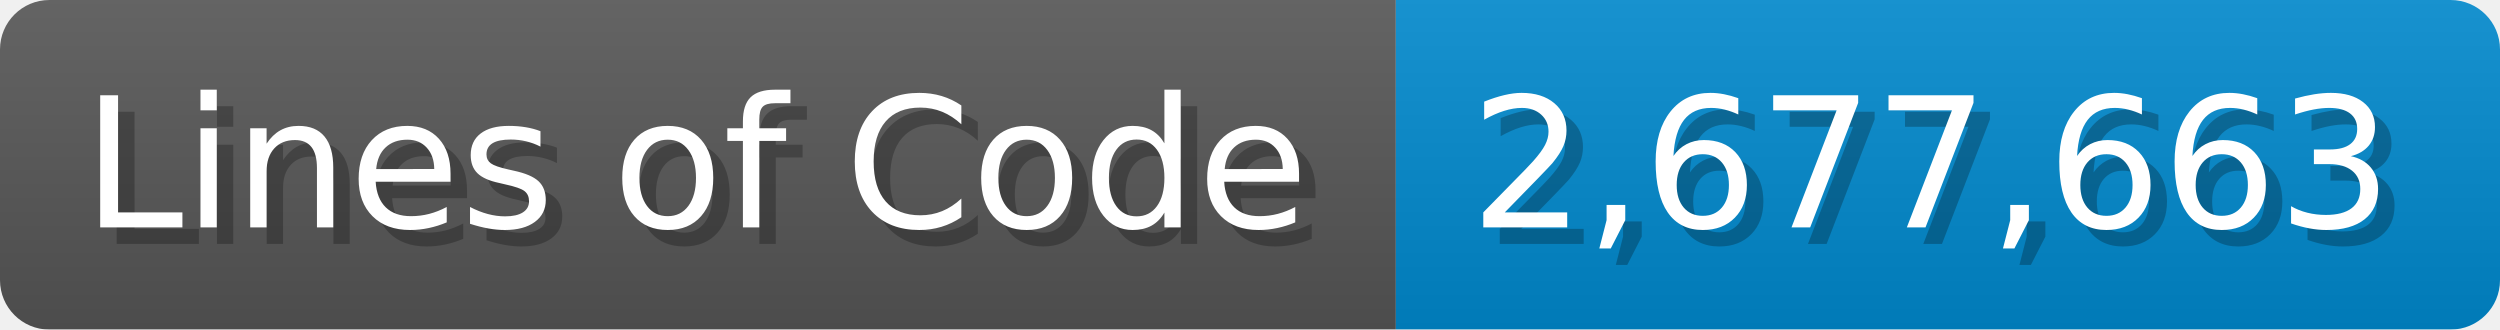
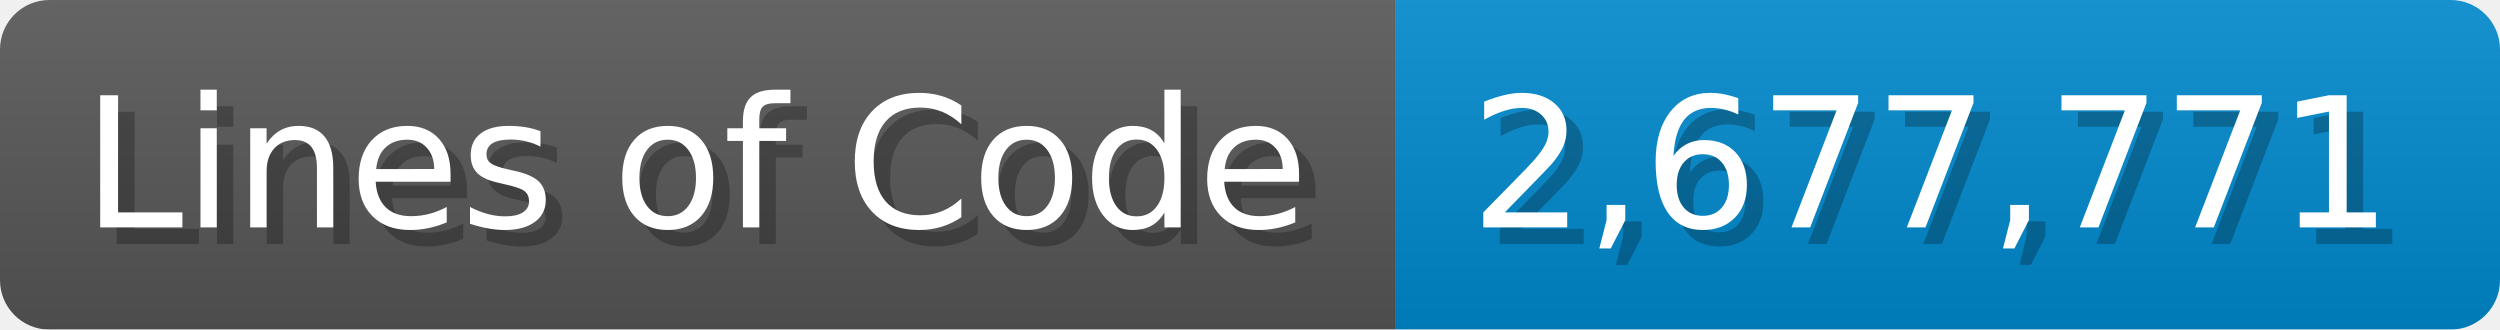
<svg xmlns="http://www.w3.org/2000/svg" width="151.7" height="20" viewBox="0 0 1517 200">
  <linearGradient id="a" x2="0" y2="100%">
    <stop offset="0" stop-opacity=".1" stop-color="#EEE" />
    <stop offset="1" stop-opacity=".1" />
  </linearGradient>
  <mask id="m">
    <rect width="1517" height="200" rx="30" fill="#FFF" />
  </mask>
  <g mask="url(#m)">
    <rect width="847" height="200" fill="#555" />
    <rect width="670" height="200" fill="#08C" x="847" />
    <rect width="1517" height="200" fill="url(#a)" />
  </g>
  <g fill="#fff" text-anchor="start" font-family="Verdana,DejaVu Sans,sans-serif" font-size="110">
    <text x="60" y="148" textLength="747" fill="#000" opacity="0.25">Lines of Code</text>
    <text x="50" y="138" textLength="747">Lines of Code</text>
-     <text x="902" y="148" textLength="570" fill="#000" opacity="0.25">2,677,663</text>
-     <text x="892" y="138" textLength="570">2,677,663</text>
+     <text x="902" y="148" textLength="570" fill="#000" opacity="0.25">2,677,771</text>
+     <text x="892" y="138" textLength="570">2,677,771</text>
  </g>
</svg>
